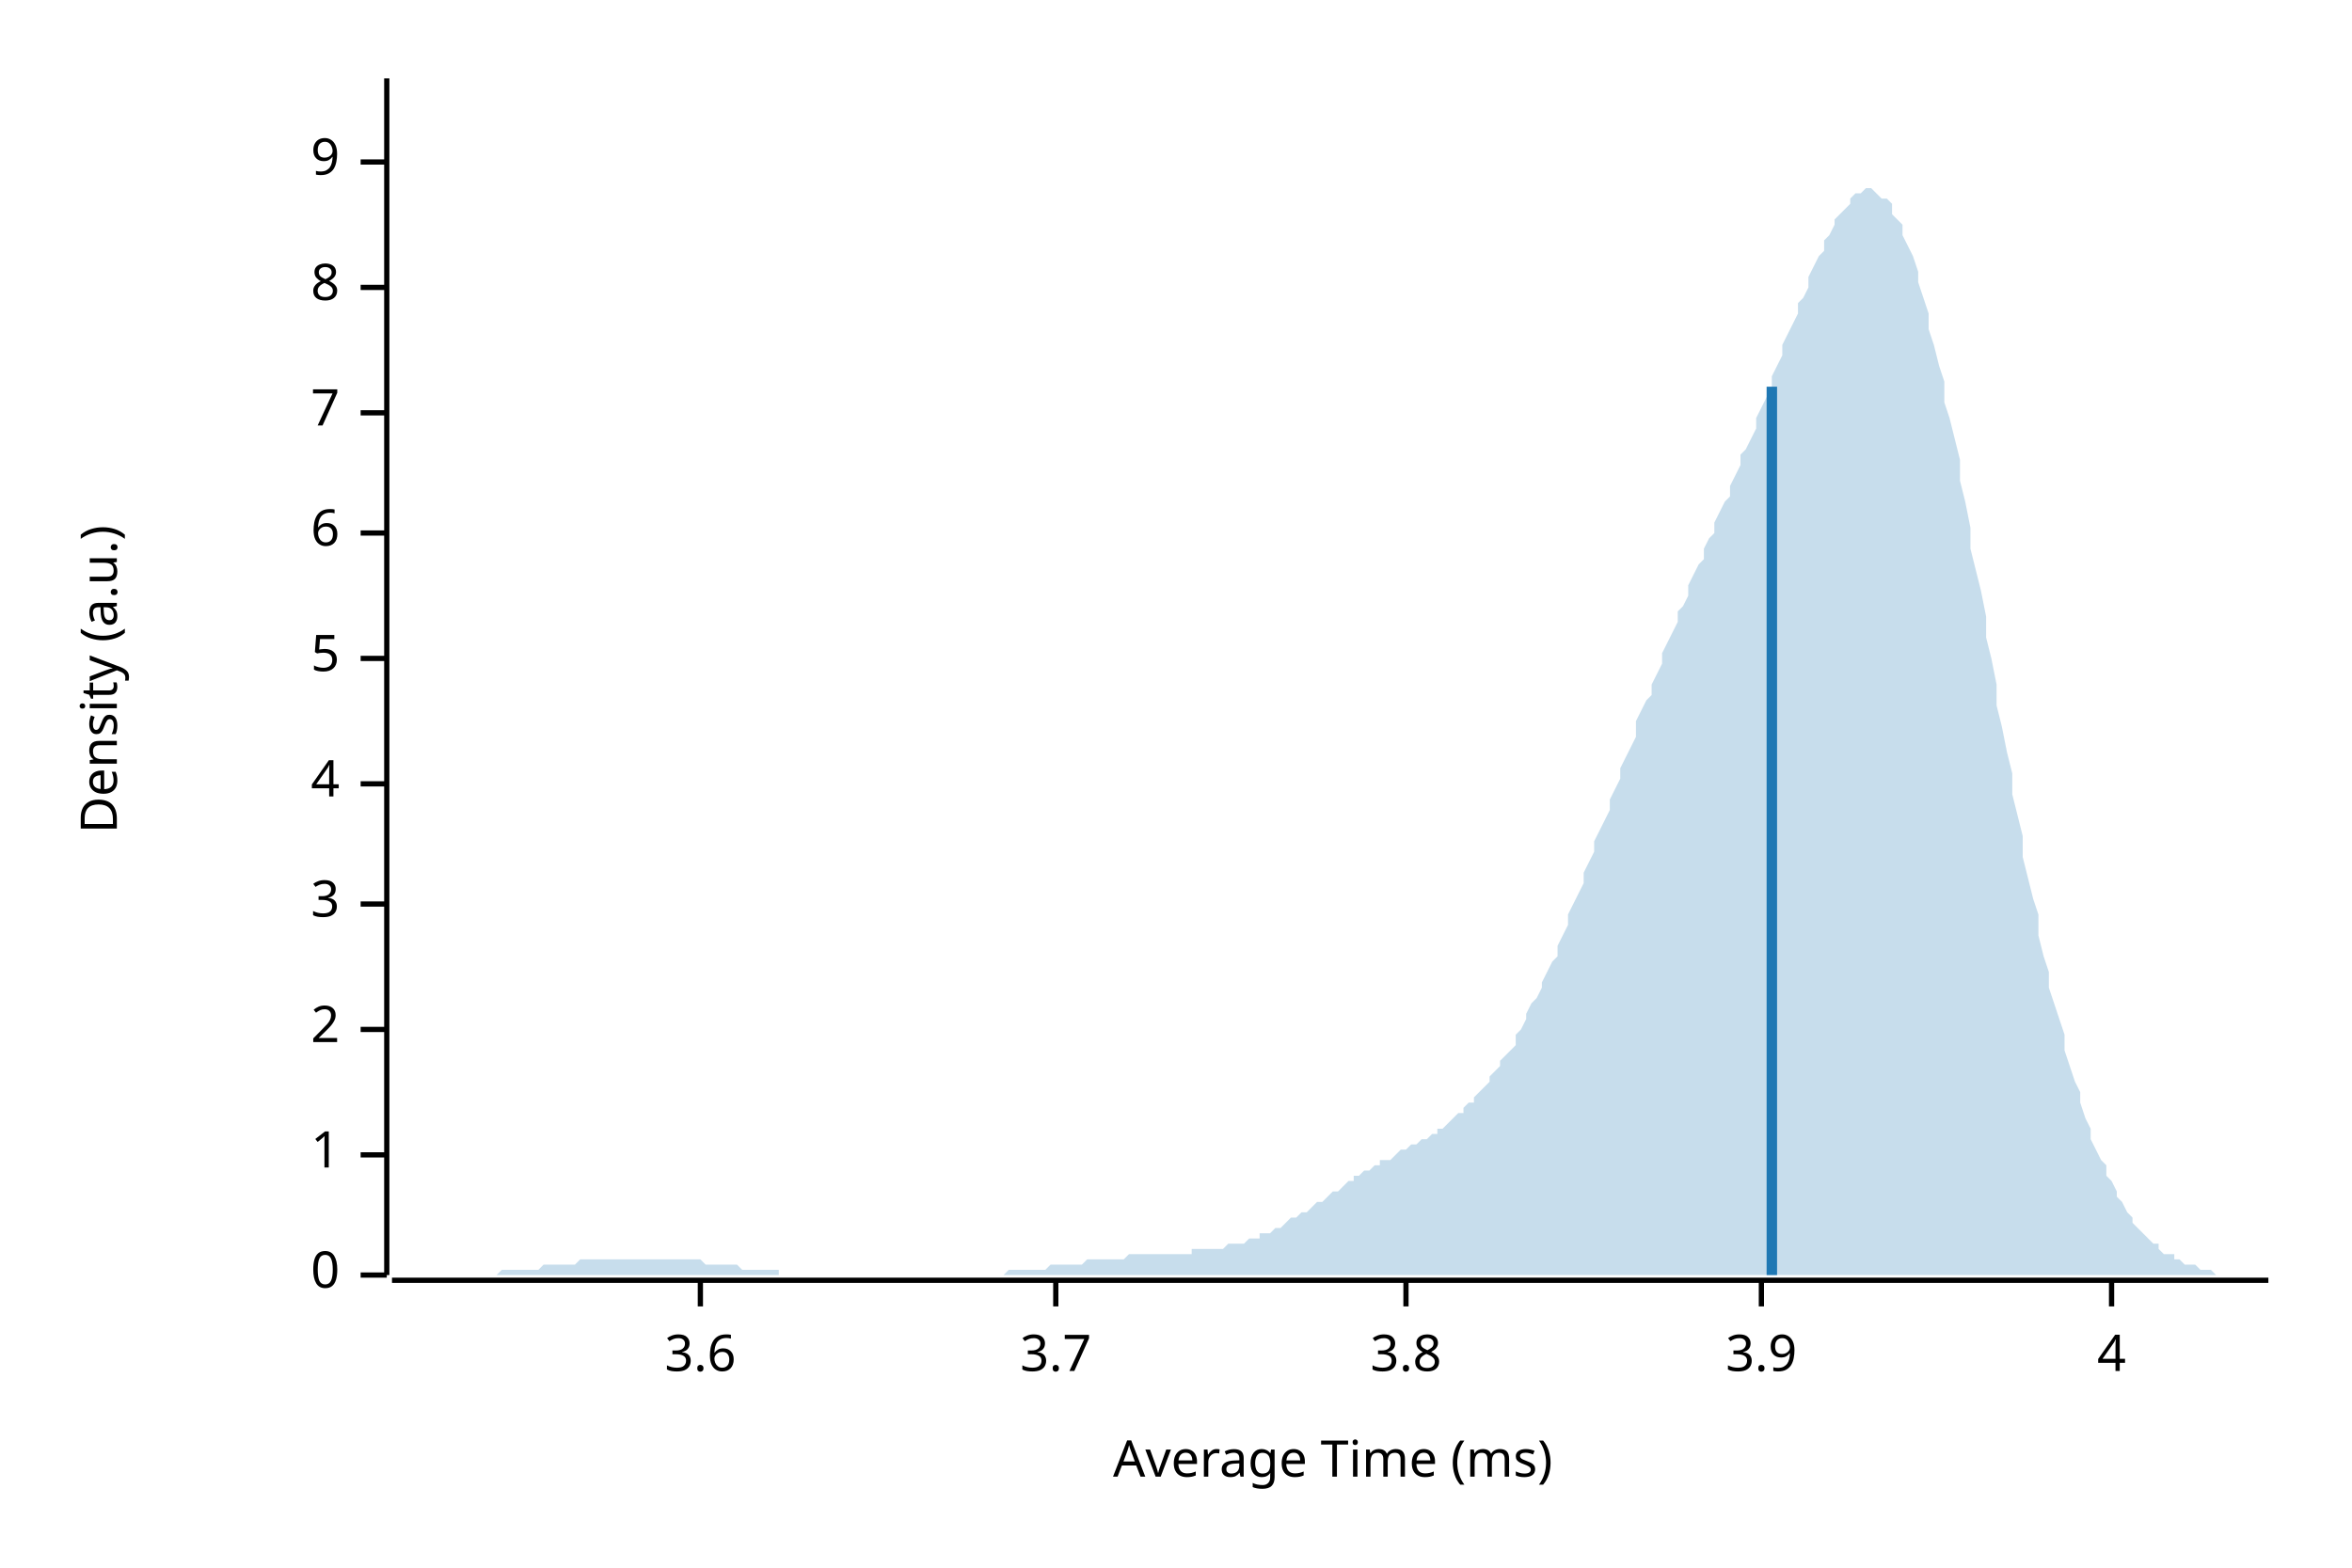
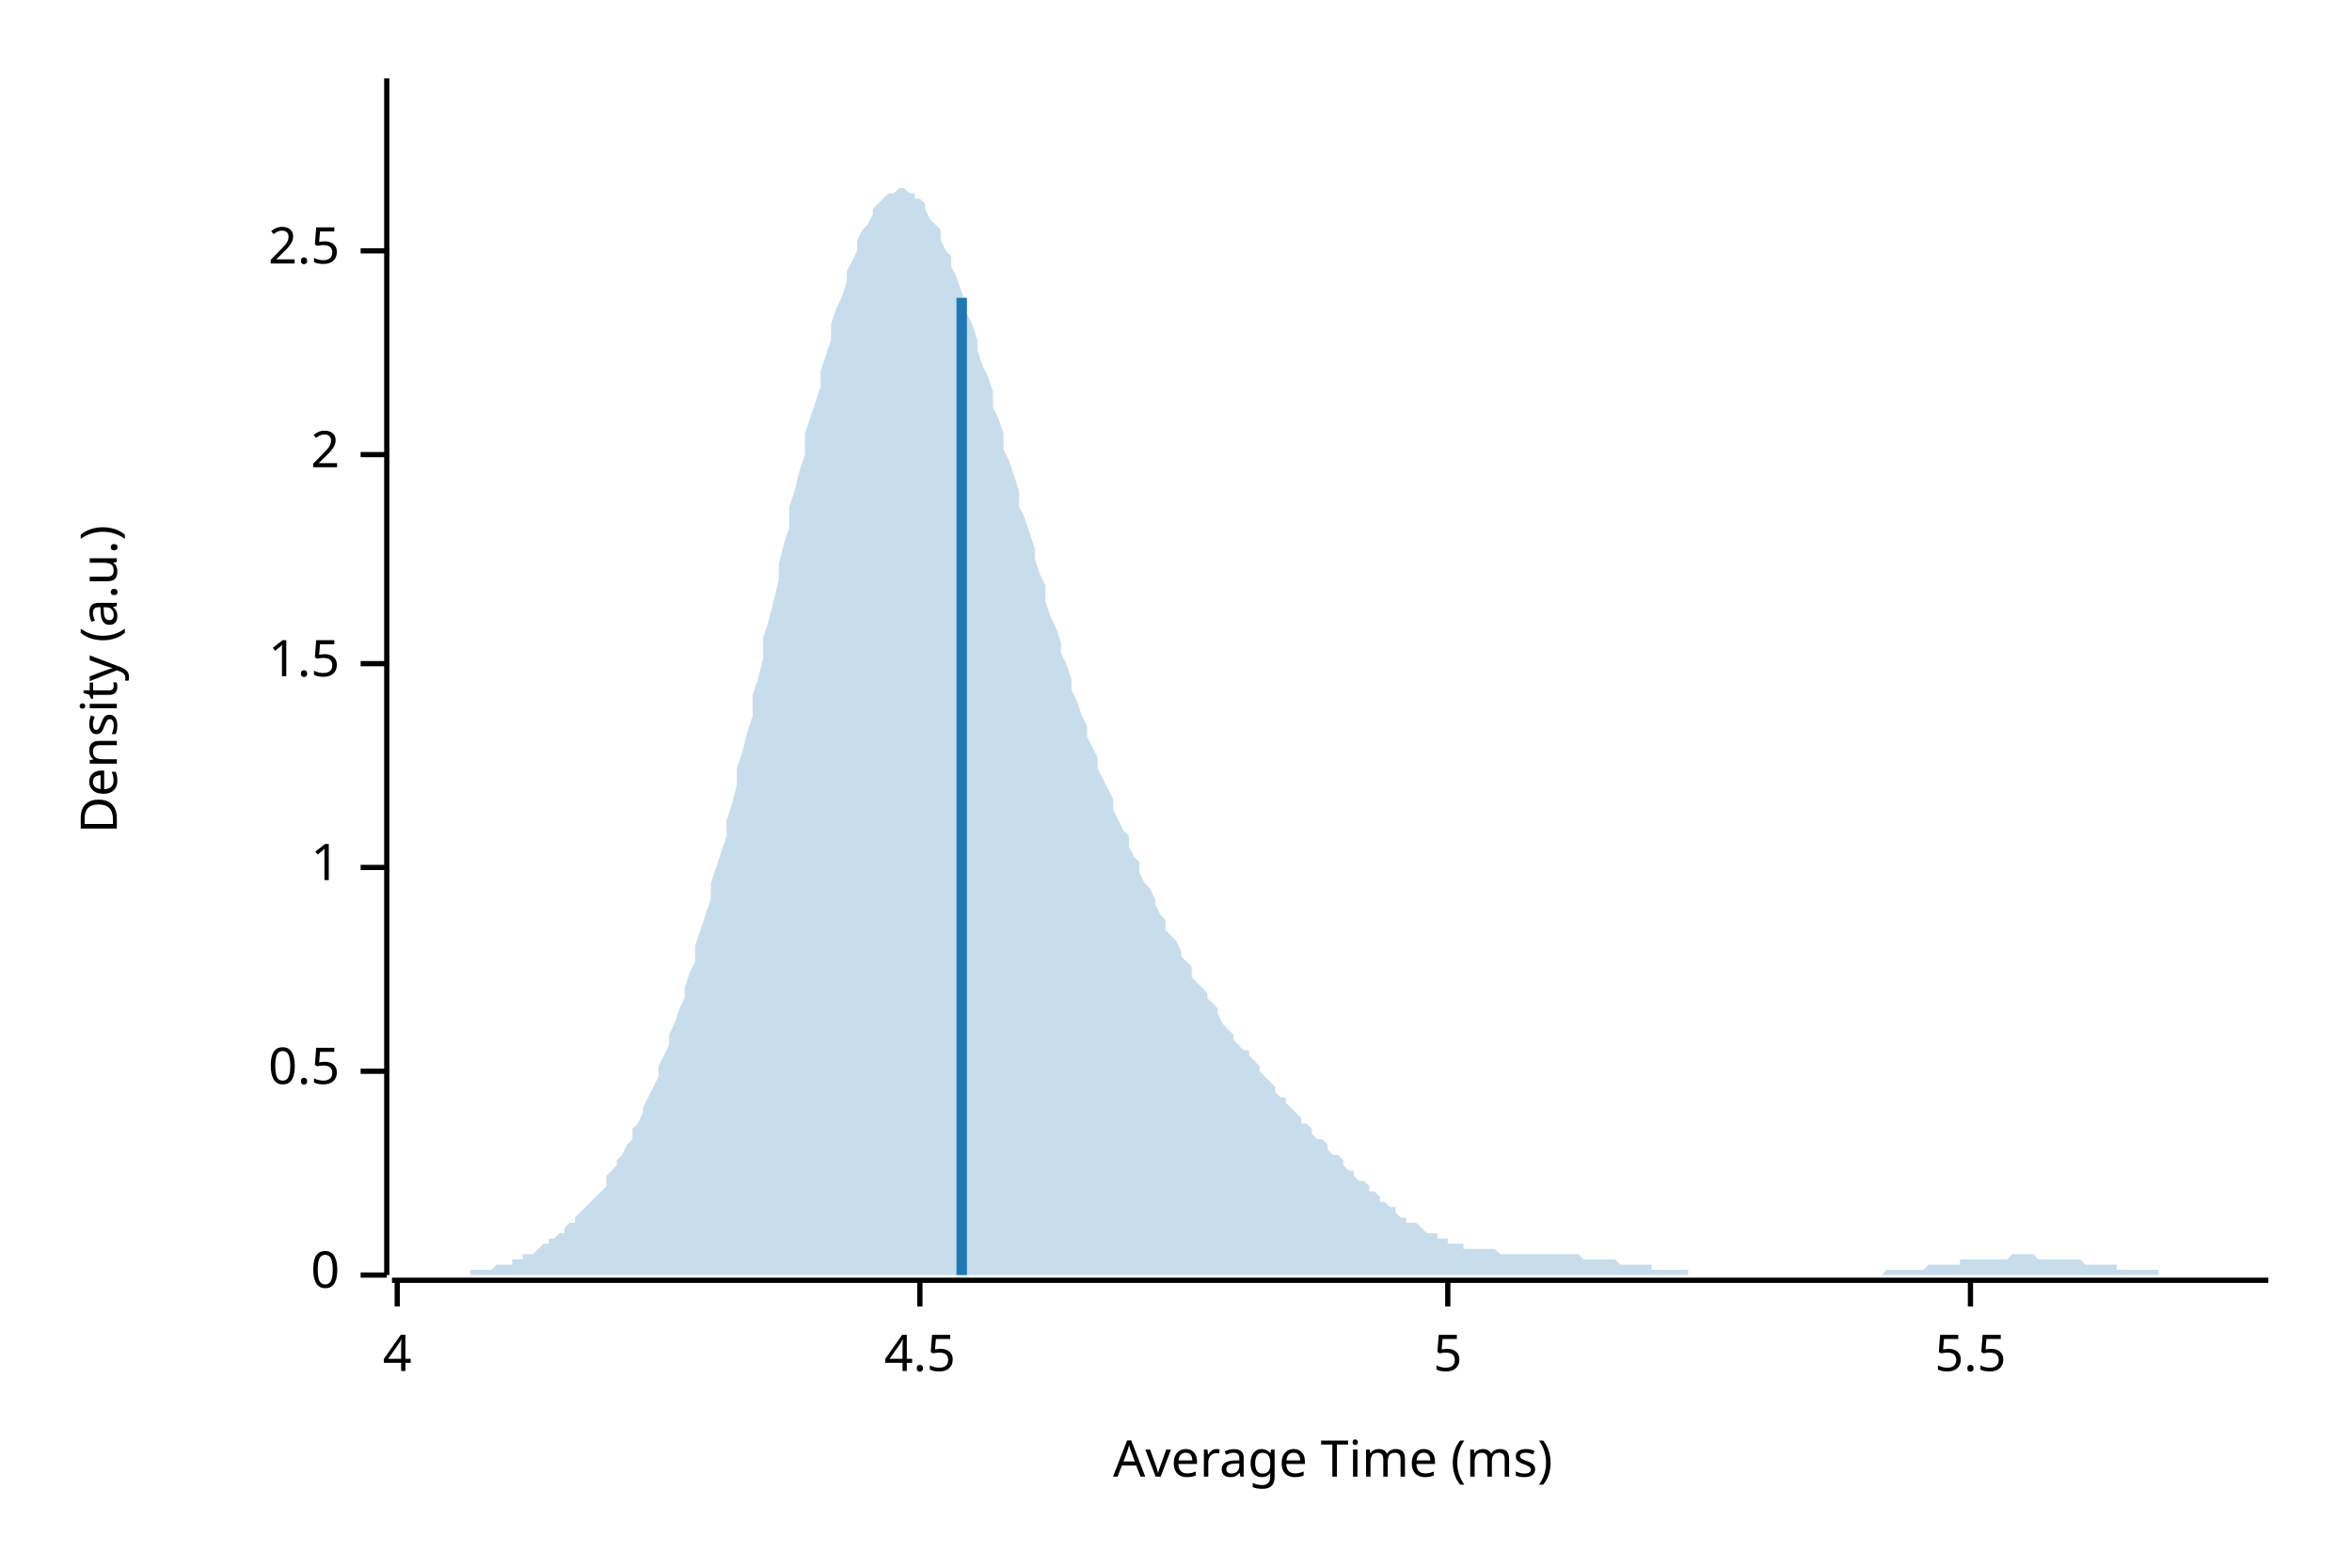
<svg xmlns="http://www.w3.org/2000/svg" style="background-color:#EEE;" width="450" height="300" viewBox="0 0 450 300">
  <text x="15" y="130" dy="0.76em" text-anchor="middle" font-family="sans-serif" font-size="9.677" opacity="1" fill="#000000" transform="rotate(270, 15, 130)">
Density (a.u.)
</text>
  <text x="255" y="285" dy="-0.5ex" text-anchor="middle" font-family="sans-serif" font-size="9.677" opacity="1" fill="#000000">
Average Time (ms)
</text>
  <polyline fill="none" opacity="1" stroke="#000000" stroke-width="1" points="74,15 74,244 " />
  <text x="65" y="244" dy="0.5ex" text-anchor="end" font-family="sans-serif" font-size="9.677" opacity="1" fill="#000000">
0
</text>
  <polyline fill="none" opacity="1" stroke="#000000" stroke-width="1" points="69,244 74,244 " />
-   <text x="65" y="221" dy="0.5ex" text-anchor="end" font-family="sans-serif" font-size="9.677" opacity="1" fill="#000000">
+   <text x="65" y="205" dy="0.5ex" text-anchor="end" font-family="sans-serif" font-size="9.677" opacity="1" fill="#000000">
+ 0.5
+ </text>
+   <polyline fill="none" opacity="1" stroke="#000000" stroke-width="1" points="69,205 74,205 " />
+   <text x="65" y="166" dy="0.5ex" text-anchor="end" font-family="sans-serif" font-size="9.677" opacity="1" fill="#000000">
1
</text>
-   <polyline fill="none" opacity="1" stroke="#000000" stroke-width="1" points="69,221 74,221 " />
-   <text x="65" y="197" dy="0.5ex" text-anchor="end" font-family="sans-serif" font-size="9.677" opacity="1" fill="#000000">
+   <polyline fill="none" opacity="1" stroke="#000000" stroke-width="1" points="69,166 74,166 " />
+   <text x="65" y="127" dy="0.5ex" text-anchor="end" font-family="sans-serif" font-size="9.677" opacity="1" fill="#000000">
+ 1.5
+ </text>
+   <polyline fill="none" opacity="1" stroke="#000000" stroke-width="1" points="69,127 74,127 " />
+   <text x="65" y="87" dy="0.5ex" text-anchor="end" font-family="sans-serif" font-size="9.677" opacity="1" fill="#000000">
2
</text>
-   <polyline fill="none" opacity="1" stroke="#000000" stroke-width="1" points="69,197 74,197 " />
-   <text x="65" y="173" dy="0.5ex" text-anchor="end" font-family="sans-serif" font-size="9.677" opacity="1" fill="#000000">
- 3
+   <polyline fill="none" opacity="1" stroke="#000000" stroke-width="1" points="69,87 74,87 " />
+   <text x="65" y="48" dy="0.5ex" text-anchor="end" font-family="sans-serif" font-size="9.677" opacity="1" fill="#000000">
+ 2.5
</text>
-   <polyline fill="none" opacity="1" stroke="#000000" stroke-width="1" points="69,173 74,173 " />
-   <text x="65" y="150" dy="0.5ex" text-anchor="end" font-family="sans-serif" font-size="9.677" opacity="1" fill="#000000">
+   <polyline fill="none" opacity="1" stroke="#000000" stroke-width="1" points="69,48 74,48 " />
+   <polyline fill="none" opacity="1" stroke="#000000" stroke-width="1" points="75,245 434,245 " />
+   <text x="76" y="255" dy="0.76em" text-anchor="middle" font-family="sans-serif" font-size="9.677" opacity="1" fill="#000000">
4
</text>
-   <polyline fill="none" opacity="1" stroke="#000000" stroke-width="1" points="69,150 74,150 " />
-   <text x="65" y="126" dy="0.5ex" text-anchor="end" font-family="sans-serif" font-size="9.677" opacity="1" fill="#000000">
+   <polyline fill="none" opacity="1" stroke="#000000" stroke-width="1" points="76,245 76,250 " />
+   <text x="176" y="255" dy="0.76em" text-anchor="middle" font-family="sans-serif" font-size="9.677" opacity="1" fill="#000000">
+ 4.5
+ </text>
+   <polyline fill="none" opacity="1" stroke="#000000" stroke-width="1" points="176,245 176,250 " />
+   <text x="277" y="255" dy="0.76em" text-anchor="middle" font-family="sans-serif" font-size="9.677" opacity="1" fill="#000000">
5
</text>
-   <polyline fill="none" opacity="1" stroke="#000000" stroke-width="1" points="69,126 74,126 " />
-   <text x="65" y="102" dy="0.5ex" text-anchor="end" font-family="sans-serif" font-size="9.677" opacity="1" fill="#000000">
- 6
+   <polyline fill="none" opacity="1" stroke="#000000" stroke-width="1" points="277,245 277,250 " />
+   <text x="377" y="255" dy="0.76em" text-anchor="middle" font-family="sans-serif" font-size="9.677" opacity="1" fill="#000000">
+ 5.5
</text>
-   <polyline fill="none" opacity="1" stroke="#000000" stroke-width="1" points="69,102 74,102 " />
-   <text x="65" y="79" dy="0.5ex" text-anchor="end" font-family="sans-serif" font-size="9.677" opacity="1" fill="#000000">
- 7
- </text>
-   <polyline fill="none" opacity="1" stroke="#000000" stroke-width="1" points="69,79 74,79 " />
-   <text x="65" y="55" dy="0.5ex" text-anchor="end" font-family="sans-serif" font-size="9.677" opacity="1" fill="#000000">
- 8
- </text>
-   <polyline fill="none" opacity="1" stroke="#000000" stroke-width="1" points="69,55 74,55 " />
-   <text x="65" y="31" dy="0.5ex" text-anchor="end" font-family="sans-serif" font-size="9.677" opacity="1" fill="#000000">
- 9
- </text>
-   <polyline fill="none" opacity="1" stroke="#000000" stroke-width="1" points="69,31 74,31 " />
-   <polyline fill="none" opacity="1" stroke="#000000" stroke-width="1" points="75,245 434,245 " />
-   <text x="134" y="255" dy="0.76em" text-anchor="middle" font-family="sans-serif" font-size="9.677" opacity="1" fill="#000000">
- 3.6
- </text>
-   <polyline fill="none" opacity="1" stroke="#000000" stroke-width="1" points="134,245 134,250 " />
-   <text x="202" y="255" dy="0.76em" text-anchor="middle" font-family="sans-serif" font-size="9.677" opacity="1" fill="#000000">
- 3.7
- </text>
-   <polyline fill="none" opacity="1" stroke="#000000" stroke-width="1" points="202,245 202,250 " />
-   <text x="269" y="255" dy="0.76em" text-anchor="middle" font-family="sans-serif" font-size="9.677" opacity="1" fill="#000000">
- 3.8
- </text>
-   <polyline fill="none" opacity="1" stroke="#000000" stroke-width="1" points="269,245 269,250 " />
-   <text x="337" y="255" dy="0.76em" text-anchor="middle" font-family="sans-serif" font-size="9.677" opacity="1" fill="#000000">
- 3.9
- </text>
-   <polyline fill="none" opacity="1" stroke="#000000" stroke-width="1" points="337,245 337,250 " />
-   <text x="404" y="255" dy="0.76em" text-anchor="middle" font-family="sans-serif" font-size="9.677" opacity="1" fill="#000000">
- 4
- </text>
-   <polyline fill="none" opacity="1" stroke="#000000" stroke-width="1" points="404,245 404,250 " />
-   <polygon opacity="0.25" fill="#1F78B4" points="75,244 75,244 76,244 77,244 77,244 78,244 79,244 80,244 80,244 81,244 82,244 82,244 83,244 84,244 85,244 85,244 86,244 87,244 87,244 88,244 89,244 90,244 90,244 91,244 92,244 92,244 93,244 94,244 95,244 95,244 96,243 97,243 98,243 98,243 99,243 100,243 100,243 101,243 102,243 103,243 103,243 104,242 105,242 105,242 106,242 107,242 108,242 108,242 109,242 110,242 110,242 111,241 112,241 113,241 113,241 114,241 115,241 116,241 116,241 117,241 118,241 118,241 119,241 120,241 121,241 121,241 122,241 123,241 123,241 124,241 125,241 126,241 126,241 127,241 128,241 128,241 129,241 130,241 131,241 131,241 132,241 133,241 133,241 134,241 135,242 136,242 136,242 137,242 138,242 139,242 139,242 140,242 141,242 141,242 142,243 143,243 144,243 144,243 145,243 146,243 146,243 147,243 148,243 149,243 149,244 150,244 151,244 151,244 152,244 153,244 154,244 154,244 155,244 156,244 157,244 157,244 158,244 159,244 159,244 160,244 161,244 162,244 162,244 163,244 164,244 164,244 165,244 166,244 167,244 167,244 168,244 169,244 169,244 170,244 171,244 172,244 172,244 173,244 174,244 175,244 175,244 176,244 177,244 177,244 178,244 179,244 180,244 180,244 181,244 182,244 182,244 183,244 184,244 185,244 185,244 186,244 187,244 187,244 188,244 189,244 190,244 190,244 191,244 192,244 192,244 193,243 194,243 195,243 195,243 196,243 197,243 198,243 198,243 199,243 200,243 200,243 201,242 202,242 203,242 203,242 204,242 205,242 205,242 206,242 207,242 208,241 208,241 209,241 210,241 210,241 211,241 212,241 213,241 213,241 214,241 215,241 216,240 216,240 217,240 218,240 218,240 219,240 220,240 221,240 221,240 222,240 223,240 223,240 224,240 225,240 226,240 226,240 227,240 228,240 228,239 229,239 230,239 231,239 231,239 232,239 233,239 233,239 234,239 235,238 236,238 236,238 237,238 238,238 239,237 239,237 240,237 241,237 241,236 242,236 243,236 244,235 244,235 245,235 246,234 246,234 247,233 248,233 249,232 249,232 250,232 251,231 251,231 252,230 253,230 254,229 254,229 255,228 256,228 257,227 257,227 258,226 259,226 259,225 260,225 261,224 262,224 262,224 263,223 264,223 264,222 265,222 266,222 267,221 267,221 268,220 269,220 269,220 270,219 271,219 272,218 272,218 273,218 274,217 275,217 275,216 276,216 277,215 277,215 278,214 279,213 280,213 280,212 281,211 282,211 282,210 283,209 284,208 285,207 285,206 286,205 287,204 287,203 288,202 289,201 290,200 290,198 291,197 292,195 292,194 293,192 294,191 295,189 295,188 296,186 297,184 298,183 298,181 299,179 300,177 300,175 301,173 302,171 303,169 303,167 304,165 305,163 305,161 306,159 307,157 308,155 308,153 309,151 310,149 310,147 311,145 312,143 313,141 313,138 314,136 315,134 316,133 316,131 317,129 318,127 318,125 319,123 320,121 321,119 321,117 322,116 323,114 323,112 324,110 325,108 326,107 326,105 327,103 328,102 328,100 329,98 330,96 331,95 331,93 332,91 333,89 333,87 334,86 335,84 336,82 336,80 337,78 338,76 339,74 339,72 340,70 341,68 341,66 342,64 343,62 344,60 344,58 345,57 346,55 346,53 347,51 348,49 349,48 349,46 350,45 351,43 351,42 352,41 353,40 354,39 354,38 355,37 356,37 357,36 357,36 358,36 359,37 359,37 360,38 361,38 362,39 362,41 363,42 364,43 364,45 365,47 366,49 367,52 367,54 368,57 369,60 369,63 370,66 371,70 372,73 372,77 373,80 374,84 375,88 375,92 376,96 377,101 377,105 378,109 379,113 380,118 380,122 381,126 382,131 382,135 383,139 384,144 385,148 385,152 386,156 387,160 387,164 388,168 389,172 390,175 390,179 391,183 392,186 392,189 393,192 394,195 395,198 395,201 396,204 397,207 398,209 398,211 399,214 400,216 400,218 401,220 402,222 403,223 403,225 404,226 405,228 405,229 406,230 407,232 408,233 408,234 409,235 410,236 410,236 411,237 412,238 413,238 413,239 414,240 415,240 416,240 416,241 417,241 418,242 418,242 419,242 420,242 421,243 421,243 422,243 423,243 423,243 424,244 425,244 426,244 426,244 427,244 428,244 428,244 429,244 430,244 431,244 431,244 432,244 433,244 434,244 434,244 75,244 " />
-   <polyline fill="none" opacity="1" stroke="#1F78B4" stroke-width="2" points="339,244 339,74 " />
+   <polyline fill="none" opacity="1" stroke="#000000" stroke-width="1" points="377,245 377,250 " />
+   <polygon opacity="0.25" fill="#1F78B4" points="75,244 75,244 76,244 77,244 77,244 78,244 79,244 80,244 80,244 81,244 82,244 82,244 83,244 84,244 85,244 85,244 86,244 87,244 87,244 88,244 89,244 90,244 90,243 91,243 92,243 92,243 93,243 94,243 95,242 95,242 96,242 97,242 98,242 98,241 99,241 100,241 100,240 101,240 102,240 103,239 103,239 104,238 105,238 105,237 106,237 107,236 108,236 108,235 109,234 110,234 110,233 111,232 112,231 113,230 113,230 114,229 115,228 116,227 116,225 117,224 118,223 118,222 119,221 120,219 121,218 121,216 122,215 123,213 123,212 124,210 125,208 126,206 126,204 127,202 128,200 128,198 129,196 130,193 131,191 131,189 132,186 133,184 133,181 134,178 135,175 136,172 136,169 137,166 138,163 139,160 139,157 140,154 141,150 141,147 142,144 143,140 144,137 144,133 145,130 146,126 146,122 147,119 148,115 149,111 149,108 150,104 151,101 151,97 152,94 153,90 154,87 154,83 155,80 156,77 157,74 157,71 158,68 159,65 159,62 160,59 161,57 162,54 162,52 163,50 164,48 164,46 165,44 166,43 167,41 167,40 168,39 169,38 169,38 170,37 171,37 172,36 172,36 173,36 174,37 175,37 175,38 176,38 177,39 177,40 178,42 179,43 180,44 180,46 181,48 182,49 182,51 183,53 184,56 185,58 185,60 186,62 187,65 187,67 188,70 189,72 190,75 190,78 191,80 192,83 192,86 193,88 194,91 195,94 195,97 196,99 197,102 198,105 198,107 199,110 200,112 200,115 201,118 202,120 203,123 203,125 204,127 205,130 205,132 206,134 207,137 208,139 208,141 209,143 210,145 210,147 211,149 212,151 213,153 213,155 214,157 215,159 216,160 216,162 217,164 218,165 218,167 219,169 220,170 221,172 221,173 222,175 223,176 223,178 224,179 225,180 226,182 226,183 227,184 228,185 228,187 229,188 230,189 231,190 231,191 232,192 233,193 233,194 234,196 235,197 236,198 236,199 237,200 238,201 239,201 239,202 240,203 241,204 241,205 242,206 243,207 244,208 244,209 245,210 246,210 246,211 247,212 248,213 249,214 249,215 250,215 251,216 251,217 252,218 253,218 254,219 254,220 255,221 256,221 257,222 257,223 258,224 259,224 259,225 260,226 261,226 262,227 262,228 263,228 264,229 264,230 265,230 266,231 267,231 267,232 268,233 269,233 269,234 270,234 271,234 272,235 272,235 273,236 274,236 275,236 275,237 276,237 277,237 277,238 278,238 279,238 280,238 280,239 281,239 282,239 282,239 283,239 284,239 285,239 285,239 286,239 287,240 287,240 288,240 289,240 290,240 290,240 291,240 292,240 292,240 293,240 294,240 295,240 295,240 296,240 297,240 298,240 298,240 299,240 300,240 300,240 301,240 302,240 303,241 303,241 304,241 305,241 305,241 306,241 307,241 308,241 308,241 309,241 310,242 310,242 311,242 312,242 313,242 313,242 314,242 315,242 316,242 316,243 317,243 318,243 318,243 319,243 320,243 321,243 321,243 322,243 323,243 323,244 324,244 325,244 326,244 326,244 327,244 328,244 328,244 329,244 330,244 331,244 331,244 332,244 333,244 333,244 334,244 335,244 336,244 336,244 337,244 338,244 339,244 339,244 340,244 341,244 341,244 342,244 343,244 344,244 344,244 345,244 346,244 346,244 347,244 348,244 349,244 349,244 350,244 351,244 351,244 352,244 353,244 354,244 354,244 355,244 356,244 357,244 357,244 358,244 359,244 359,244 360,244 361,243 362,243 362,243 363,243 364,243 364,243 365,243 366,243 367,243 367,243 368,243 369,242 369,242 370,242 371,242 372,242 372,242 373,242 374,242 375,242 375,241 376,241 377,241 377,241 378,241 379,241 380,241 380,241 381,241 382,241 382,241 383,241 384,241 385,240 385,240 386,240 387,240 387,240 388,240 389,240 390,241 390,241 391,241 392,241 392,241 393,241 394,241 395,241 395,241 396,241 397,241 398,241 398,241 399,242 400,242 400,242 401,242 402,242 403,242 403,242 404,242 405,242 405,243 406,243 407,243 408,243 408,243 409,243 410,243 410,243 411,243 412,243 413,243 413,244 414,244 415,244 416,244 416,244 417,244 418,244 418,244 419,244 420,244 421,244 421,244 422,244 423,244 423,244 424,244 425,244 426,244 426,244 427,244 428,244 428,244 429,244 430,244 431,244 431,244 432,244 433,244 434,244 434,244 75,244 " />
+   <polyline fill="none" opacity="1" stroke="#1F78B4" stroke-width="2" points="184,244 184,57 " />
</svg>
